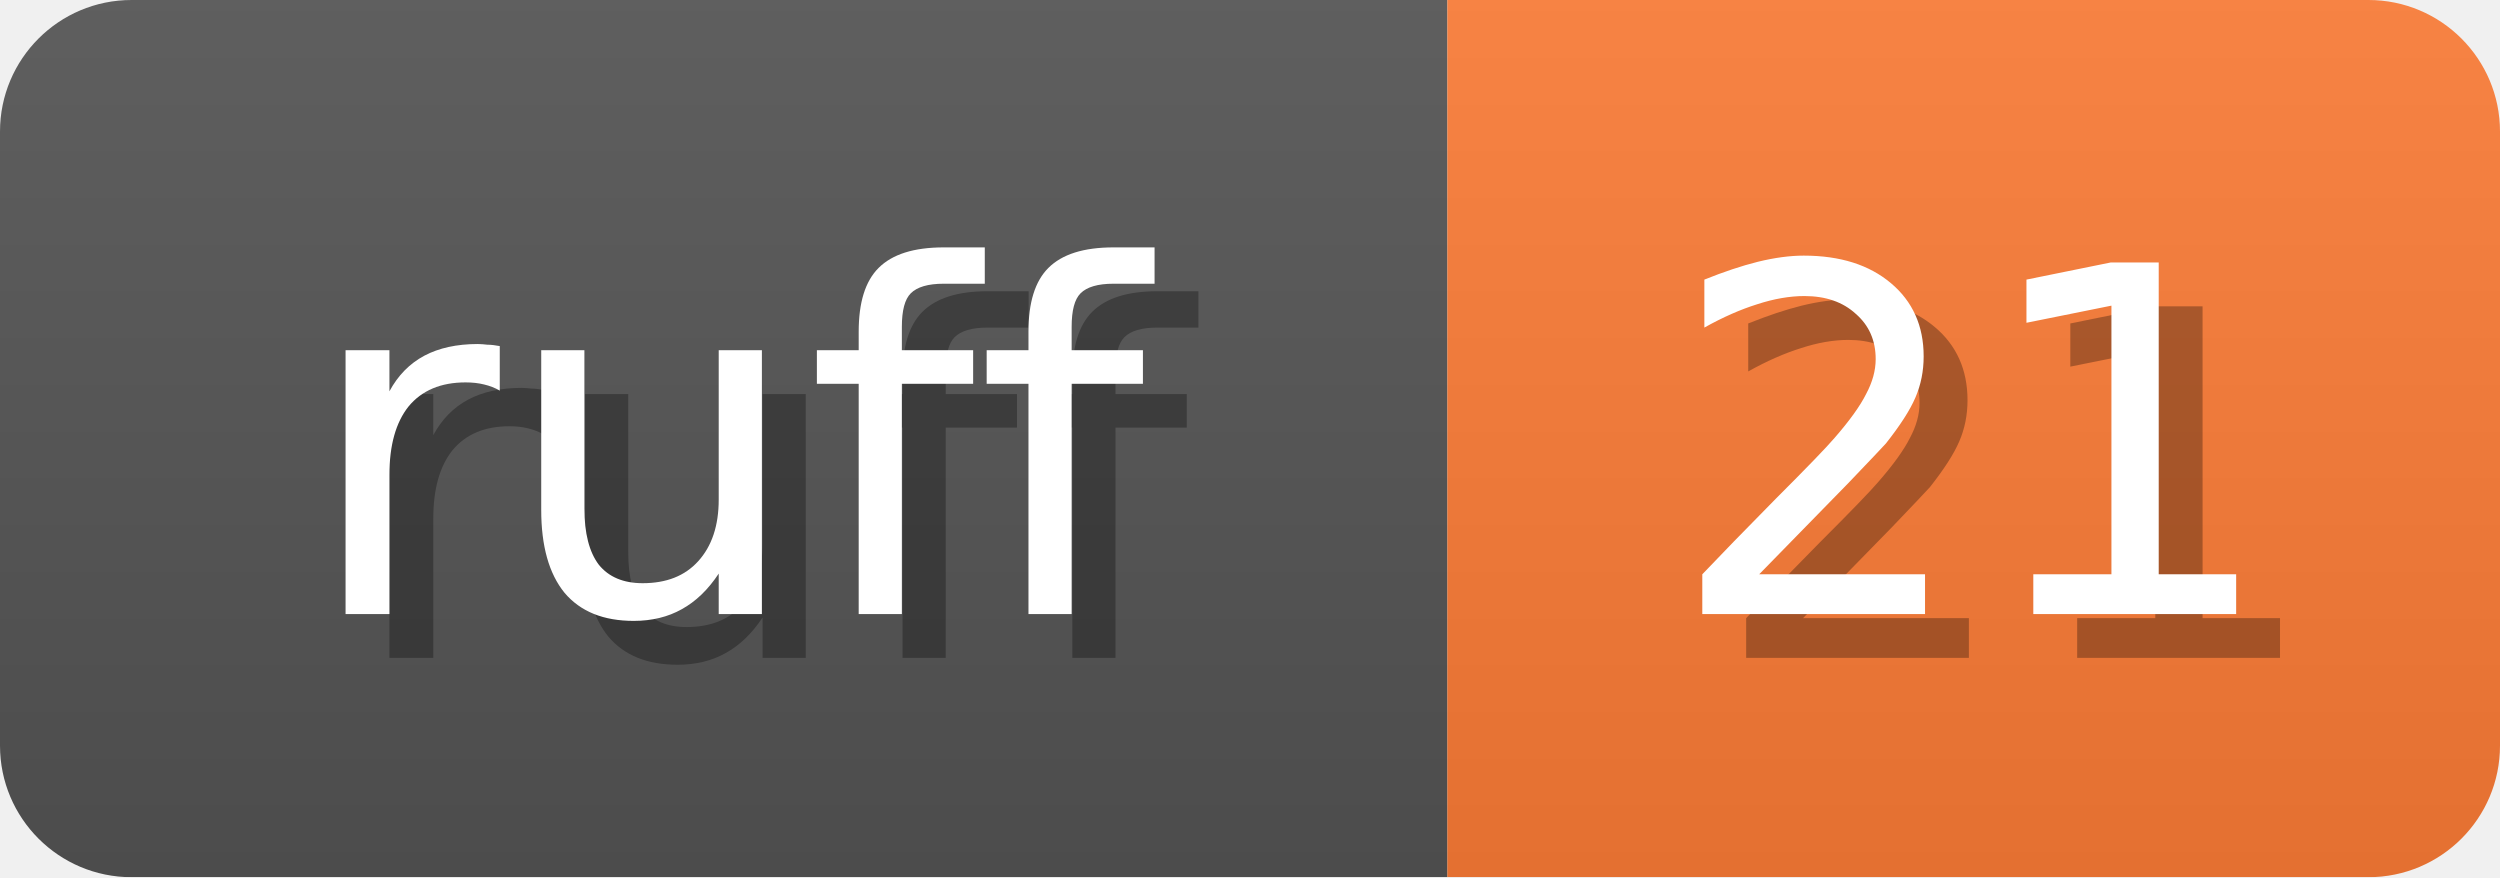
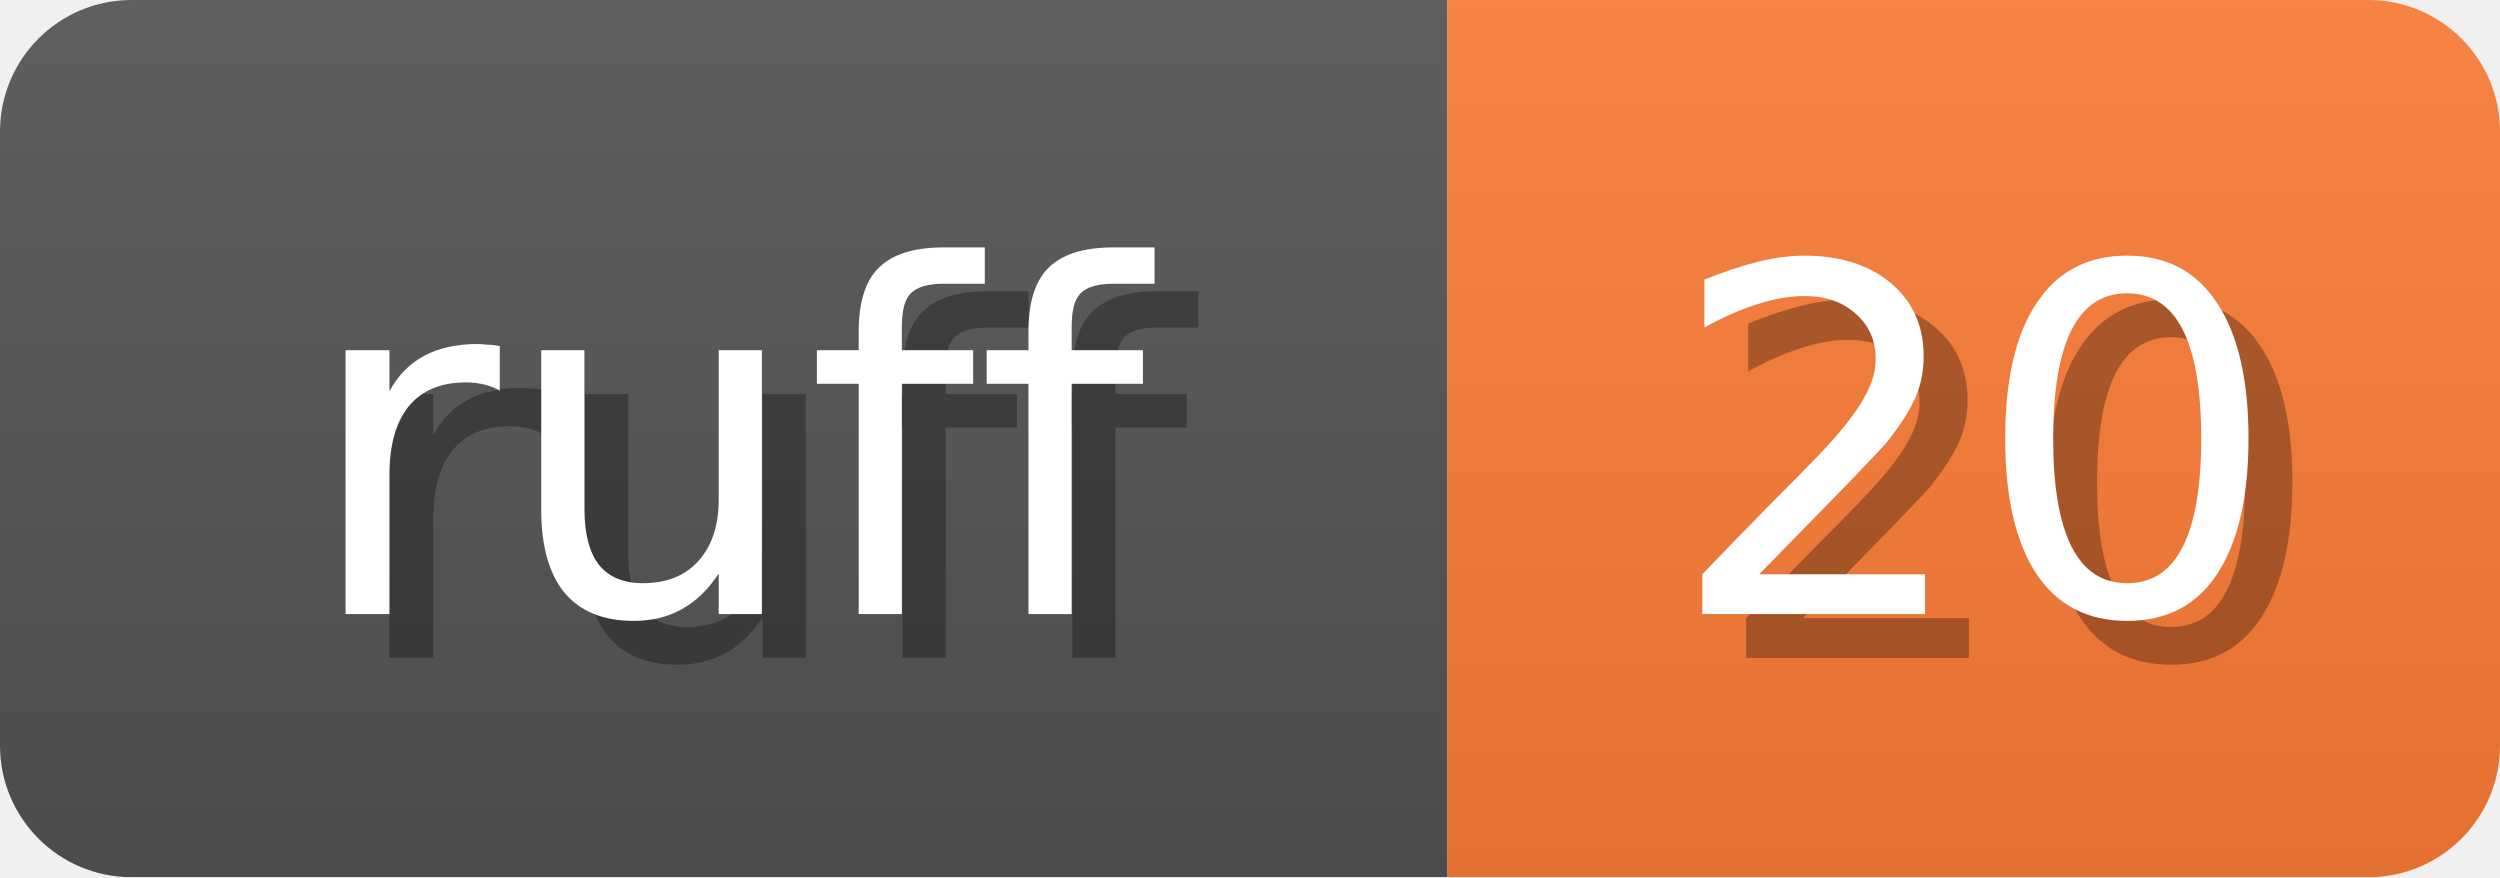
<svg xmlns="http://www.w3.org/2000/svg" width="57" height="20">
  <linearGradient id="b" x2="0" y2="100%">
    <stop offset="0" stop-color="#bbb" stop-opacity=".1" />
    <stop offset="1" stop-opacity=".1" />
  </linearGradient>
  <mask id="anybadge_1">
    <rect width="57" height="20" rx="3" fill="#fff" />
  </mask>
  <g mask="url(#anybadge_1)">
    <path fill="#555" d="M0 0h33v20H0z" />
    <path fill="#FE7D37" d="M33 0h24v20H33z" />
    <path fill="url(#b)" d="M0 0h57v20H0z" />
  </g>
  <g fill="#fff" text-anchor="middle" font-family="DejaVu Sans,Verdana,Geneva,sans-serif" font-size="11">
    <text x="17.5" y="15" fill="#010101" fill-opacity=".3">ruff</text>
    <text x="16.5" y="14">ruff</text>
  </g>
  <g fill="#fff" text-anchor="middle" font-family="DejaVu Sans,Verdana,Geneva,sans-serif" font-size="11">
-     <text x="46.0" y="15" fill="#010101" fill-opacity=".3">21</text>
-     <text x="45.0" y="14">21</text>
+     <text x="46.0" y="15" fill="#010101" fill-opacity=".3">20</text>
+     <text x="45.0" y="14">20</text>
  </g>
</svg>
